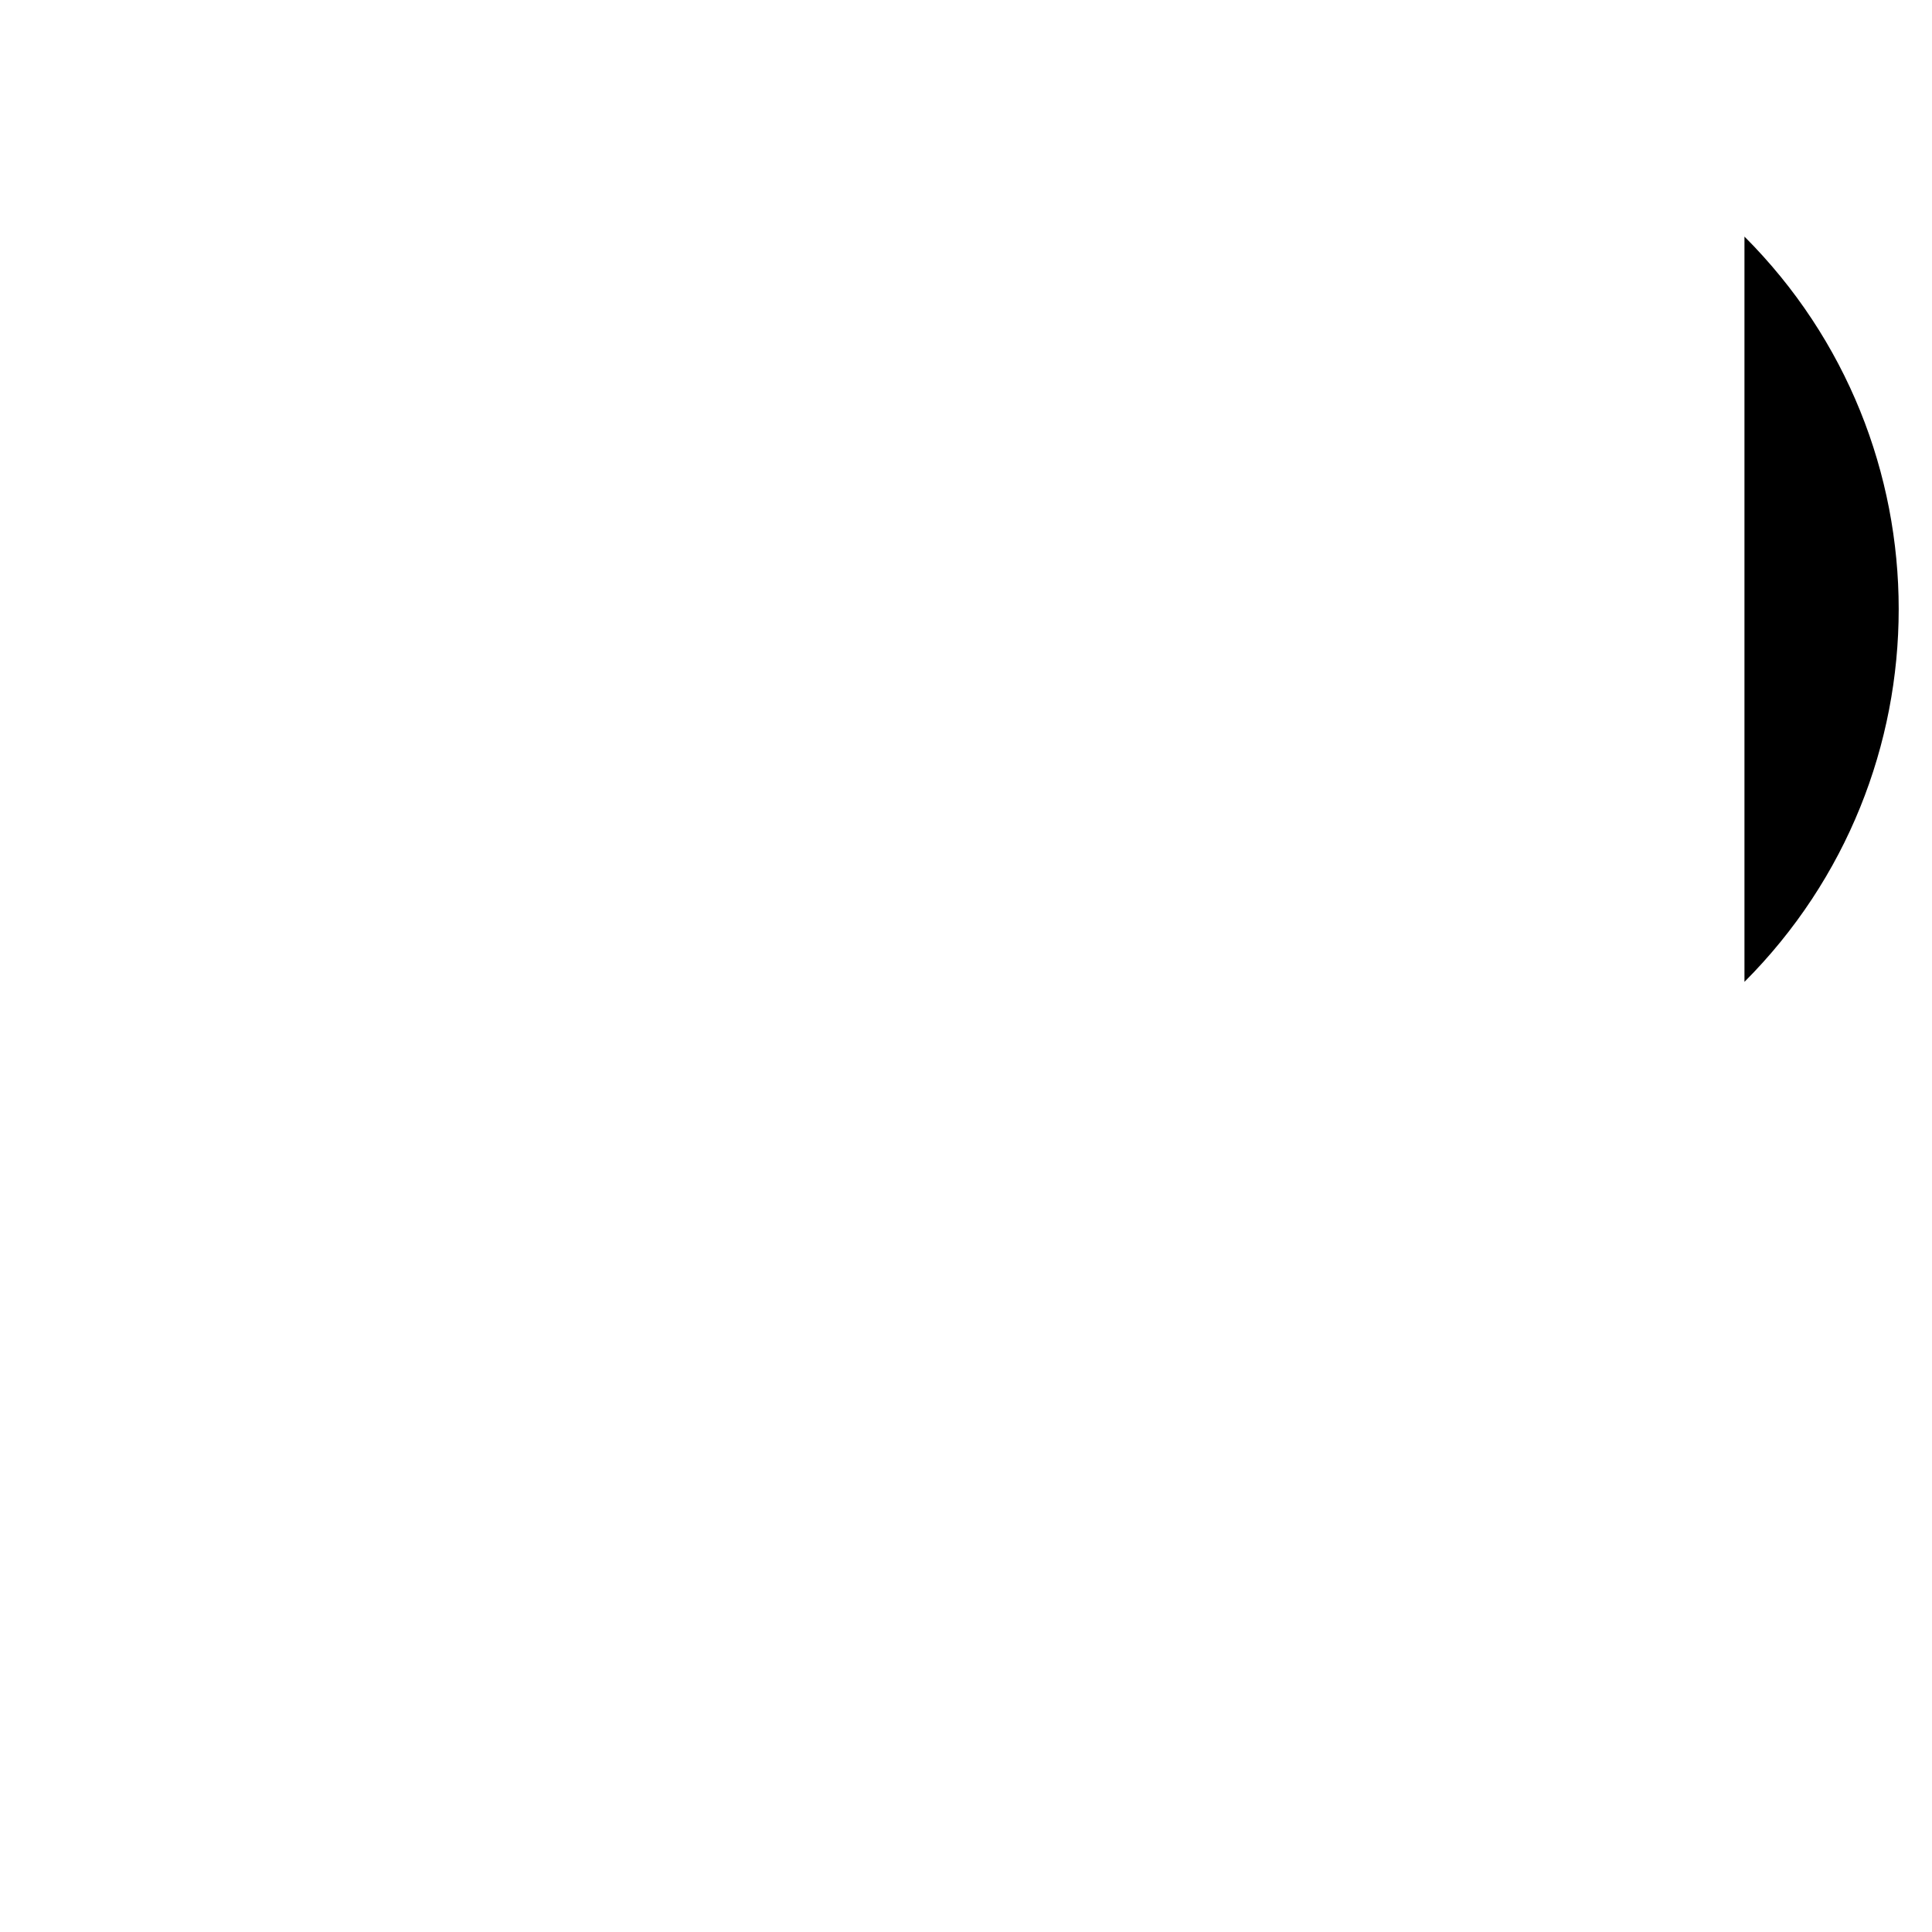
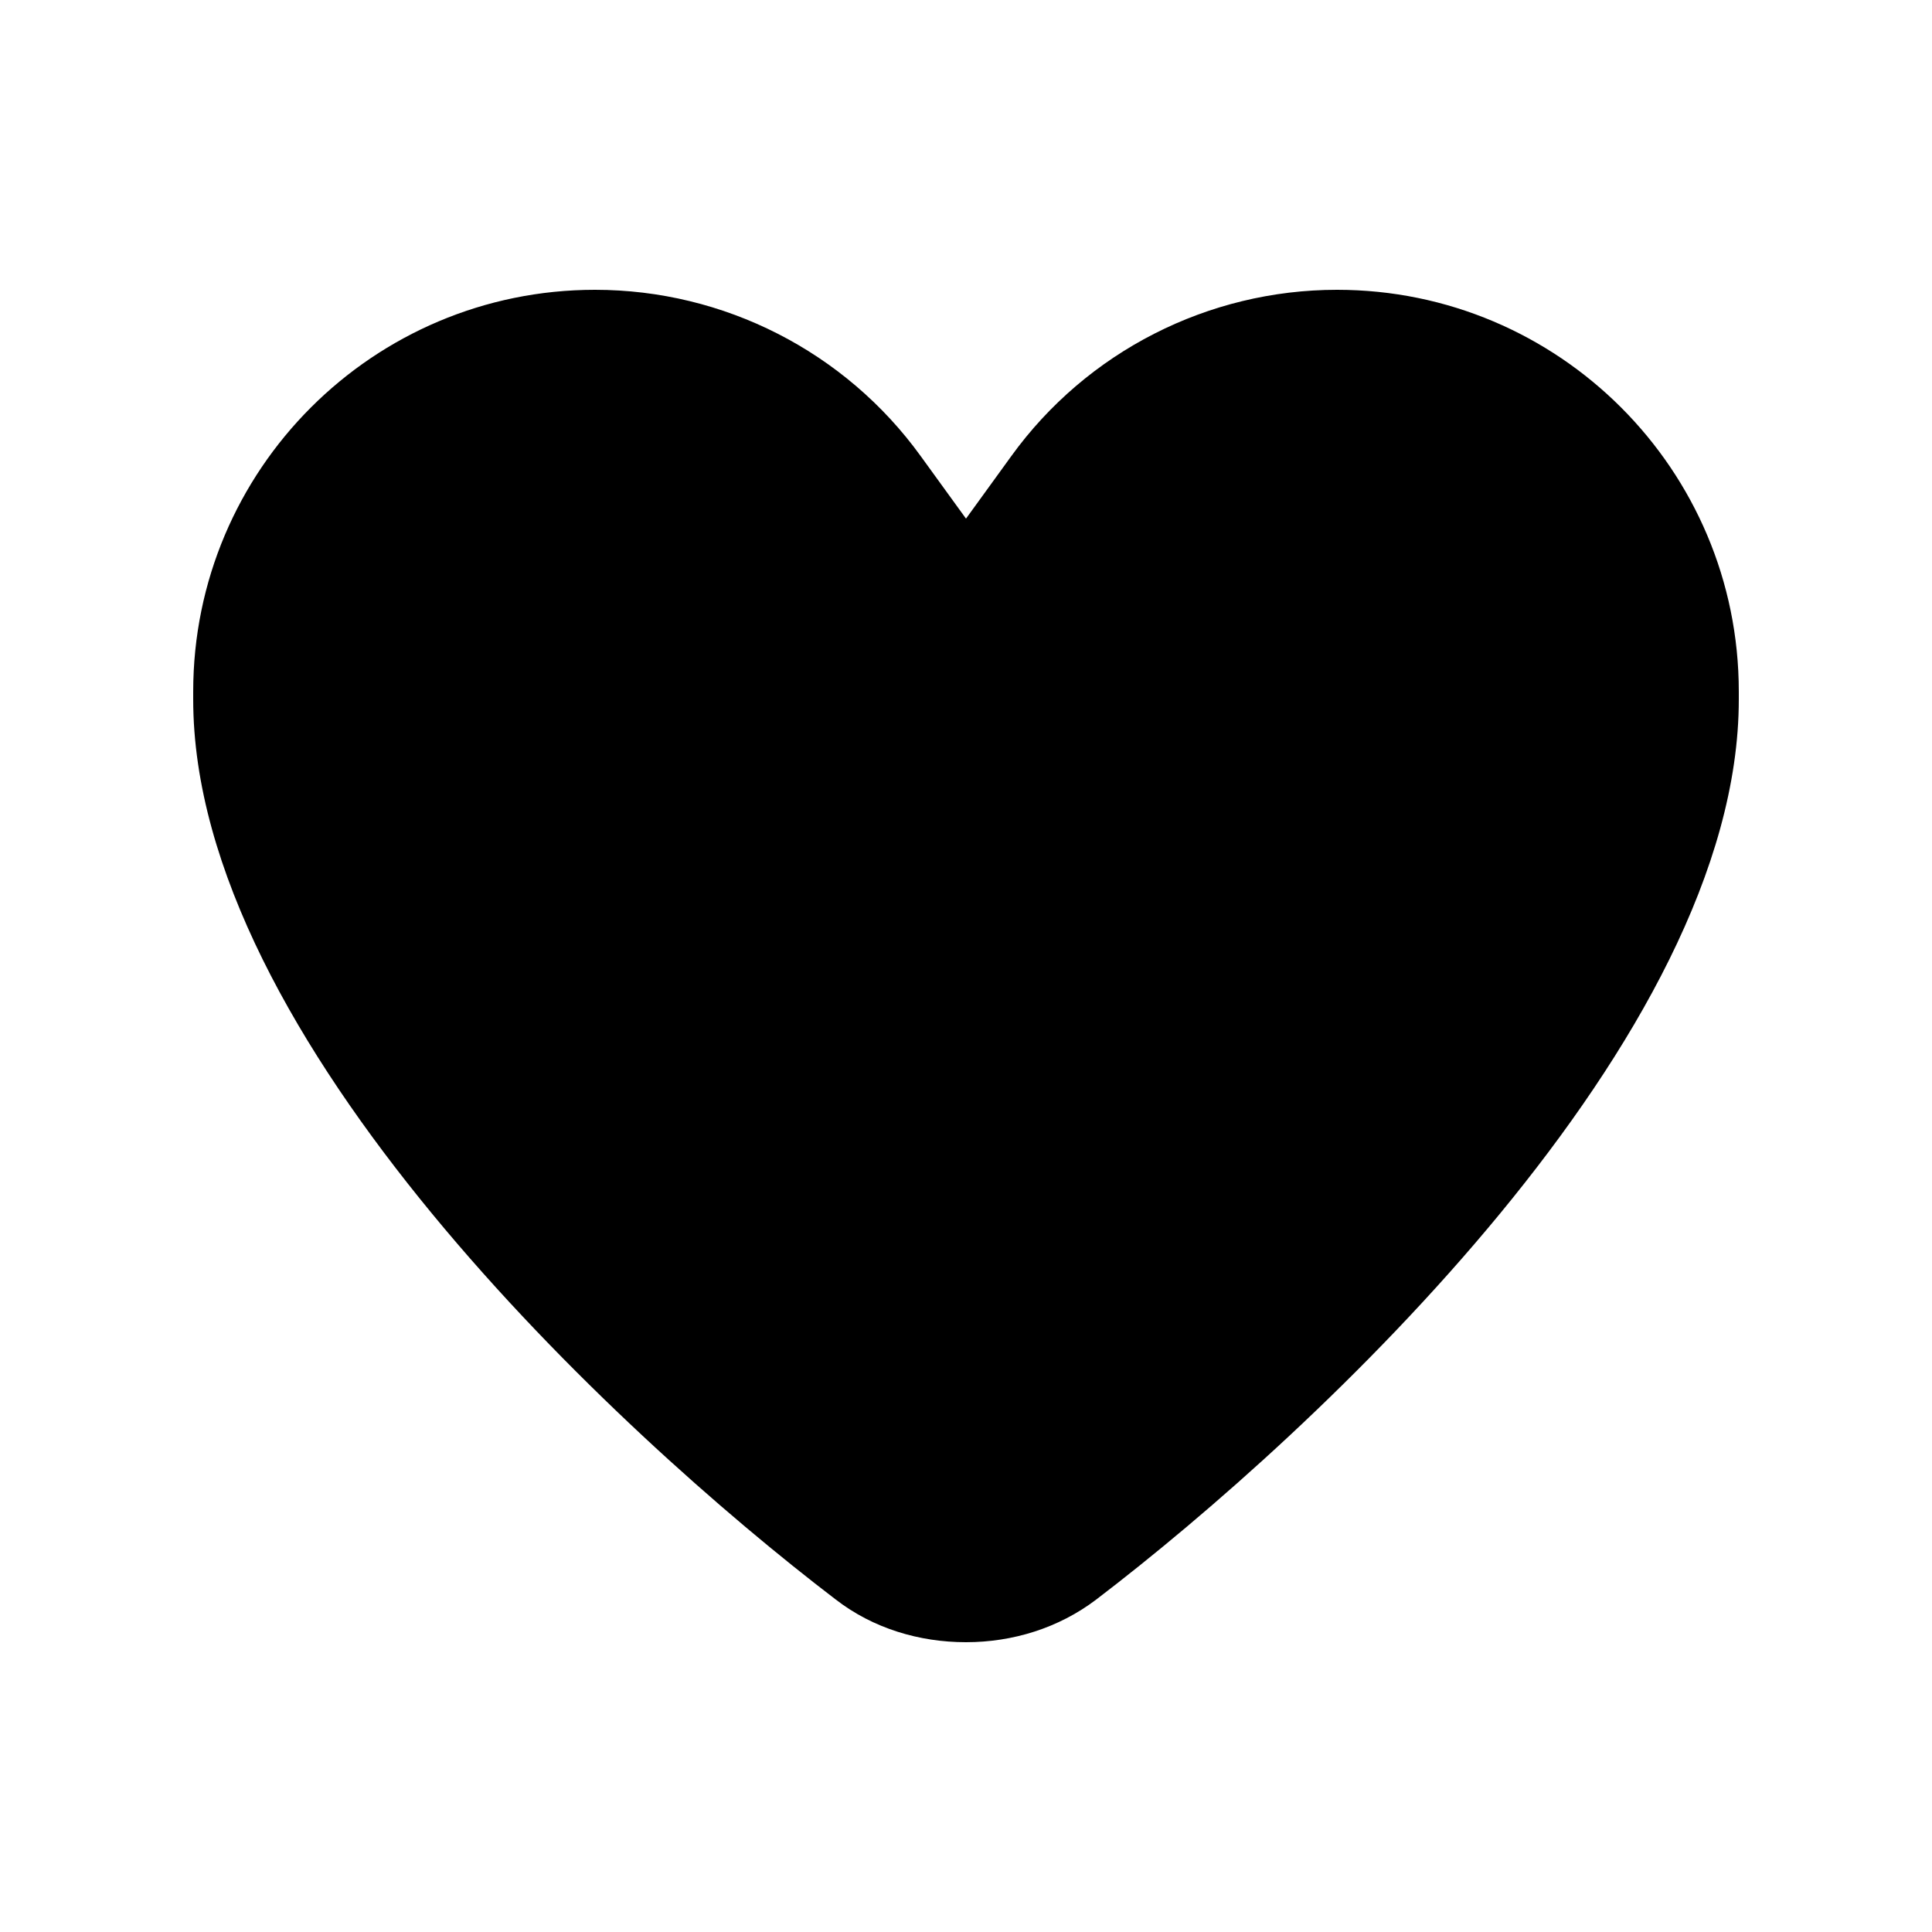
- <svg xmlns="http://www.w3.org/2000/svg" viewBox="0 0 512 512">
-   <path fill="currentColor" d="M462.3 62.7c54.5 54.5 54.5 142.9 0 197.5L272..." />
+ <svg xmlns="http://www.w3.org/2000/svg" viewBox="0 0 640 640">
+   <path d="M305 151.1L320 171.8L335 151.1C360 116.5 400.2 96 442.9 96C516.4 96 576 155.6 576 229.1L576 231.7C576 343.9 436.1 474.2 363.1 529.9C350.7 539.3 335.5 544 320 544C304.5 544 289.2 539.4 276.9 529.9C203.9 474.2 64 343.9 64 231.7L64 229.1C64 155.6 123.6 96 197.1 96C239.8 96 280 116.5 305 151.1z" />
</svg>
